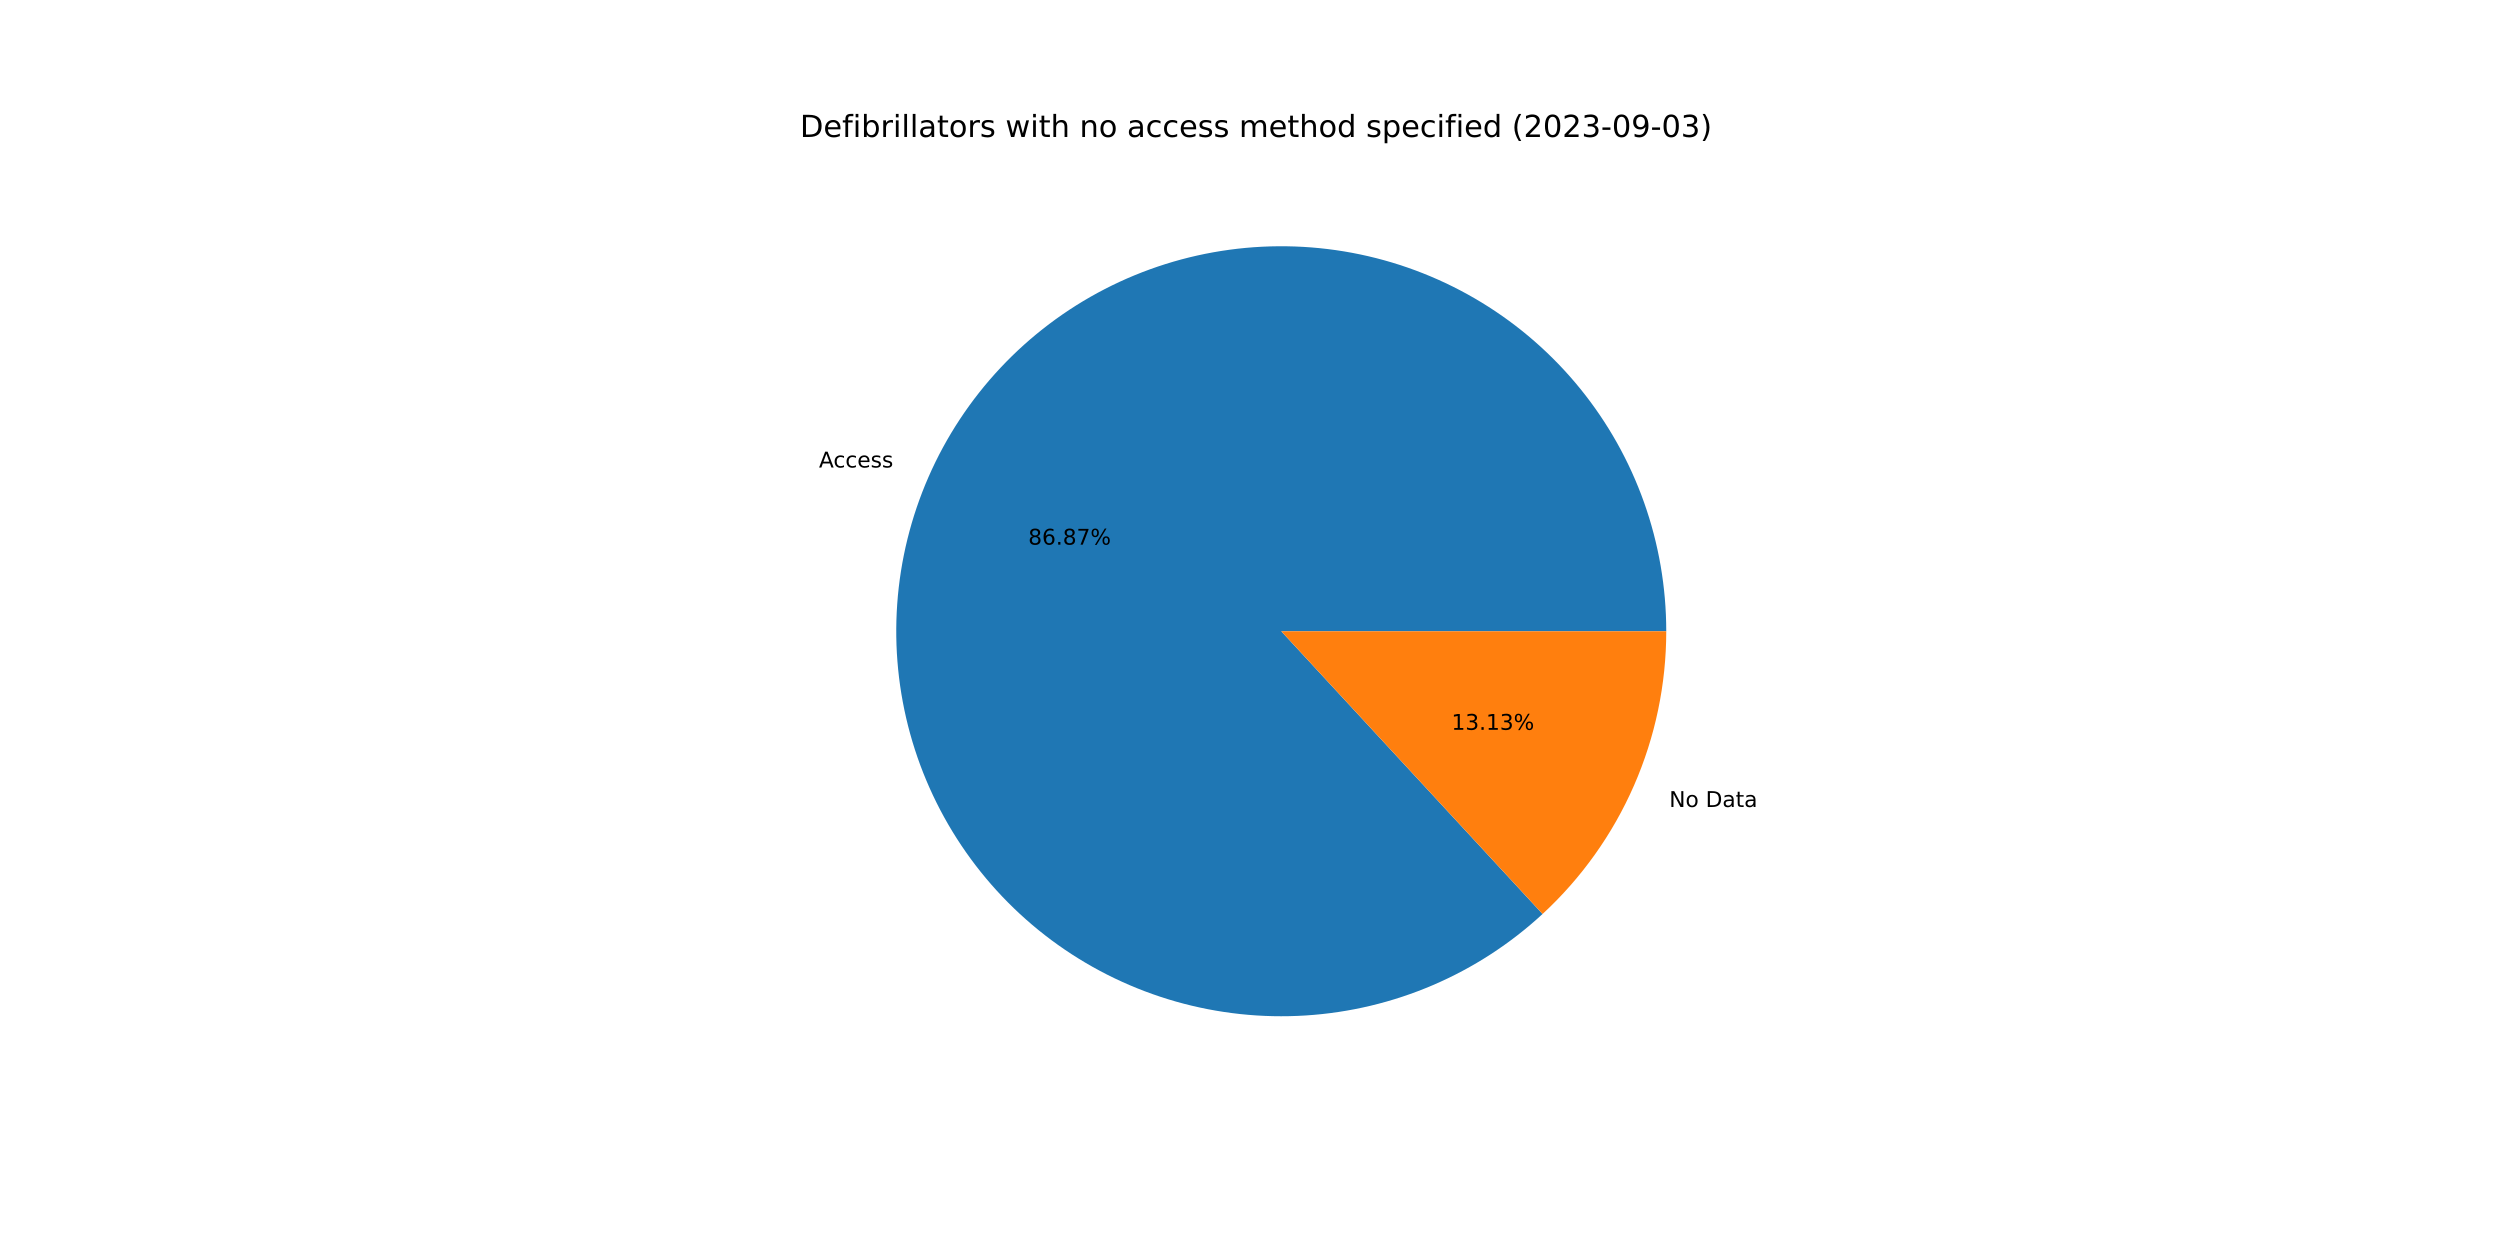
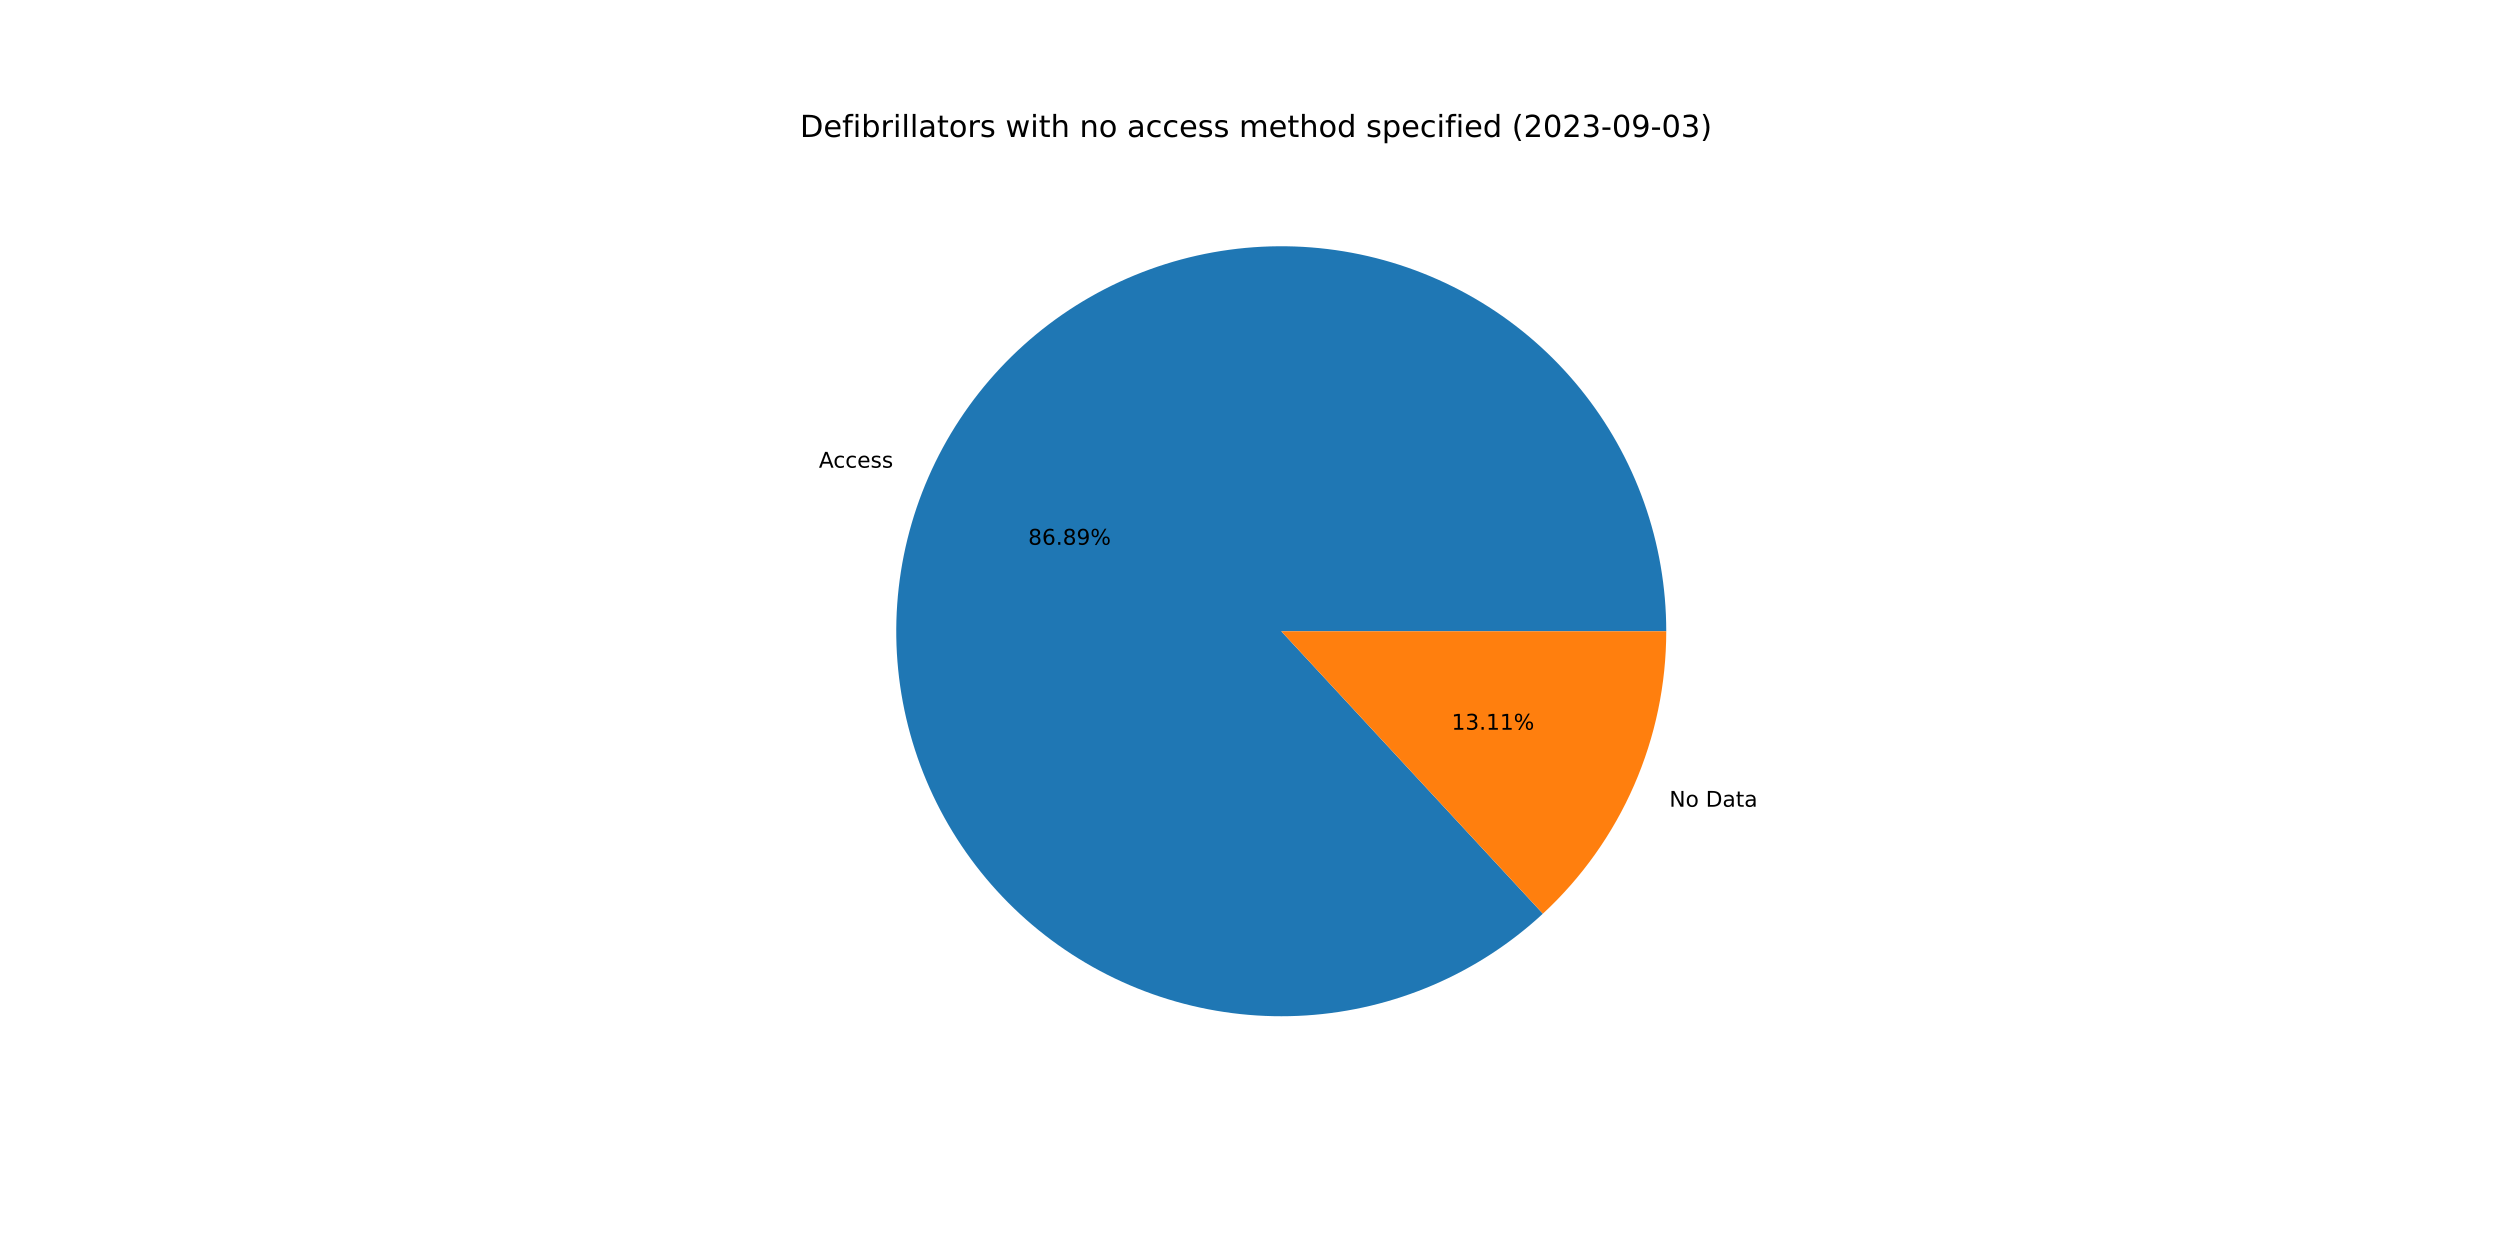
<svg xmlns="http://www.w3.org/2000/svg" xmlns:xlink="http://www.w3.org/1999/xlink" width="1152pt" height="576pt" viewBox="0 0 1152 576" version="1.1">
  <defs>
    <style type="text/css">*{stroke-linejoin: round; stroke-linecap: butt}</style>
  </defs>
  <g id="figure_1">
    <g id="patch_1">
      <path d="M 0 576  L 1152 576  L 1152 0  L 0 0  z " style="fill: #ffffff" />
    </g>
    <g id="axes_1">
      <g id="patch_2">
-         <path d="M 767.808 290.88  C 767.808 270.657 764.35 250.582 757.584 231.524  C 750.818 212.466 740.843 194.705 728.09 179.01  C 715.338 163.314 699.995 149.914 682.726 139.389  C 665.458 128.865 646.516 121.37 626.721 117.23  C 606.926 113.089 586.568 112.364 566.529 115.085  C 546.49 117.806 527.063 123.934 509.089 133.203  C 491.115 142.472 474.857 154.746 461.02 169.494  C 447.183 184.243 435.969 201.249 427.864 219.777  C 419.759 238.305 414.881 258.083 413.442 278.255  C 412.003 298.427 414.023 318.697 419.416 338.188  C 424.809 357.679 433.495 376.105 445.098 392.668  C 456.701 409.231 471.051 423.689 487.527 435.416  C 504.003 447.143 522.363 455.967 541.813 461.505  C 561.263 467.044 581.518 469.216 601.7 467.928  C 621.882 466.64 641.696 461.91 660.284 453.944  C 678.872 445.978 695.962 434.891 710.813 421.165  L 590.4 290.88  L 767.808 290.88  z " style="fill: #1f77b4" />
+         <path d="M 767.808 290.88  C 767.808 270.653 764.349 250.574 757.58 231.513  C 750.811 212.452 740.832 194.688 728.075 178.991  C 715.318 163.294 699.97 149.894 682.696 139.371  C 665.422 128.848 646.475 121.356 626.675 117.22  C 606.875 113.084 586.513 112.365 566.471 115.093  C 546.429 117.821 527 123.957 509.026 133.235  C 491.052 142.513 474.797 154.797 460.964 169.555  C 447.131 184.312 435.923 201.327 427.826 219.863  C 419.729 238.399 414.862 258.184 413.434 278.36  C 412.007 298.537 414.041 318.81 419.447 338.301  C 424.854 357.792 433.554 376.216 445.172 392.774  C 456.789 409.332 471.153 423.782 487.642 435.498  C 504.13 447.214 522.502 456.024 541.96 461.547  C 561.419 467.07 581.679 469.224 601.864 467.917  C 622.049 466.61 641.862 461.861 660.446 453.874  C 679.03 445.888 696.112 434.782 710.952 421.037  L 590.4 290.88  L 767.808 290.88  z " style="fill: #1f77b4" />
      </g>
      <g id="patch_3">
-         <path d="M 710.813 421.165  C 728.786 404.555 743.128 384.404 752.936 361.983  C 762.744 339.562 767.808 315.352 767.808 290.88  L 590.4 290.88  L 710.813 421.165  z " style="fill: #ff7f0e" />
+         <path d="M 710.952 421.037  C 728.883 404.429 743.19 384.294 752.974 361.897  C 762.757 339.5 767.808 315.321 767.808 290.88  L 590.4 290.88  L 710.952 421.037  z " style="fill: #ff7f0e" />
      </g>
      <g id="matplotlib.axis_1" />
      <g id="matplotlib.axis_2" />
      <g id="text_1">
-         <g transform="translate(377.376 215.426)scale(0.1 -0.1)">
+         <g transform="translate(377.3346 215.5208)scale(0.1 -0.1)">
          <defs>
            <path id="DejaVuSans-41" d="M 2188 4044  L 1331 1722  L 3047 1722  L 2188 4044  z M 1831 4666  L 2547 4666  L 4325 0  L 3669 0  L 3244 1197  L 1141 1197  L 716 0  L 50 0  L 1831 4666  z " transform="scale(0.015625)" />
            <path id="DejaVuSans-63" d="M 3122 3366  L 3122 2828  Q 2878 2963 2633 3030  Q 2388 3097 2138 3097  Q 1578 3097 1268 2742  Q 959 2388 959 1747  Q 959 1106 1268 751  Q 1578 397 2138 397  Q 2388 397 2633 464  Q 2878 531 3122 666  L 3122 134  Q 2881 22 2623 -34  Q 2366 -91 2075 -91  Q 1284 -91 818 406  Q 353 903 353 1747  Q 353 2603 823 3093  Q 1294 3584 2113 3584  Q 2378 3584 2631 3529  Q 2884 3475 3122 3366  z " transform="scale(0.015625)" />
            <path id="DejaVuSans-65" d="M 3597 1894  L 3597 1613  L 953 1613  Q 991 1019 1311 708  Q 1631 397 2203 397  Q 2534 397 2845 478  Q 3156 559 3463 722  L 3463 178  Q 3153 47 2828 -22  Q 2503 -91 2169 -91  Q 1331 -91 842 396  Q 353 884 353 1716  Q 353 2575 817 3079  Q 1281 3584 2069 3584  Q 2775 3584 3186 3129  Q 3597 2675 3597 1894  z M 3022 2063  Q 3016 2534 2758 2815  Q 2500 3097 2075 3097  Q 1594 3097 1305 2825  Q 1016 2553 972 2059  L 3022 2063  z " transform="scale(0.015625)" />
            <path id="DejaVuSans-73" d="M 2834 3397  L 2834 2853  Q 2591 2978 2328 3040  Q 2066 3103 1784 3103  Q 1356 3103 1142 2972  Q 928 2841 928 2578  Q 928 2378 1081 2264  Q 1234 2150 1697 2047  L 1894 2003  Q 2506 1872 2764 1633  Q 3022 1394 3022 966  Q 3022 478 2636 193  Q 2250 -91 1575 -91  Q 1294 -91 989 -36  Q 684 19 347 128  L 347 722  Q 666 556 975 473  Q 1284 391 1588 391  Q 1994 391 2212 530  Q 2431 669 2431 922  Q 2431 1156 2273 1281  Q 2116 1406 1581 1522  L 1381 1569  Q 847 1681 609 1914  Q 372 2147 372 2553  Q 372 3047 722 3315  Q 1072 3584 1716 3584  Q 2034 3584 2315 3537  Q 2597 3491 2834 3397  z " transform="scale(0.015625)" />
          </defs>
          <use xlink:href="#DejaVuSans-41" />
          <use xlink:href="#DejaVuSans-63" x="66.658" />
          <use xlink:href="#DejaVuSans-63" x="121.639" />
          <use xlink:href="#DejaVuSans-65" x="176.619" />
          <use xlink:href="#DejaVuSans-73" x="238.143" />
          <use xlink:href="#DejaVuSans-73" x="290.242" />
        </g>
      </g>
      <g id="text_2">
-         <g transform="translate(473.8136 250.9775)scale(0.1 -0.1)">
+         <g transform="translate(473.791 251.0292)scale(0.1 -0.1)">
          <defs>
            <path id="DejaVuSans-38" d="M 2034 2216  Q 1584 2216 1326 1975  Q 1069 1734 1069 1313  Q 1069 891 1326 650  Q 1584 409 2034 409  Q 2484 409 2743 651  Q 3003 894 3003 1313  Q 3003 1734 2745 1975  Q 2488 2216 2034 2216  z M 1403 2484  Q 997 2584 770 2862  Q 544 3141 544 3541  Q 544 4100 942 4425  Q 1341 4750 2034 4750  Q 2731 4750 3128 4425  Q 3525 4100 3525 3541  Q 3525 3141 3298 2862  Q 3072 2584 2669 2484  Q 3125 2378 3379 2068  Q 3634 1759 3634 1313  Q 3634 634 3220 271  Q 2806 -91 2034 -91  Q 1263 -91 848 271  Q 434 634 434 1313  Q 434 1759 690 2068  Q 947 2378 1403 2484  z M 1172 3481  Q 1172 3119 1398 2916  Q 1625 2713 2034 2713  Q 2441 2713 2670 2916  Q 2900 3119 2900 3481  Q 2900 3844 2670 4047  Q 2441 4250 2034 4250  Q 1625 4250 1398 4047  Q 1172 3844 1172 3481  z " transform="scale(0.015625)" />
            <path id="DejaVuSans-36" d="M 2113 2584  Q 1688 2584 1439 2293  Q 1191 2003 1191 1497  Q 1191 994 1439 701  Q 1688 409 2113 409  Q 2538 409 2786 701  Q 3034 994 3034 1497  Q 3034 2003 2786 2293  Q 2538 2584 2113 2584  z M 3366 4563  L 3366 3988  Q 3128 4100 2886 4159  Q 2644 4219 2406 4219  Q 1781 4219 1451 3797  Q 1122 3375 1075 2522  Q 1259 2794 1537 2939  Q 1816 3084 2150 3084  Q 2853 3084 3261 2657  Q 3669 2231 3669 1497  Q 3669 778 3244 343  Q 2819 -91 2113 -91  Q 1303 -91 875 529  Q 447 1150 447 2328  Q 447 3434 972 4092  Q 1497 4750 2381 4750  Q 2619 4750 2861 4703  Q 3103 4656 3366 4563  z " transform="scale(0.015625)" />
            <path id="DejaVuSans-2e" d="M 684 794  L 1344 794  L 1344 0  L 684 0  L 684 794  z " transform="scale(0.015625)" />
-             <path id="DejaVuSans-37" d="M 525 4666  L 3525 4666  L 3525 4397  L 1831 0  L 1172 0  L 2766 4134  L 525 4134  L 525 4666  z " transform="scale(0.015625)" />
+             <path id="DejaVuSans-39" d="M 703 97  L 703 672  Q 941 559 1184 500  Q 1428 441 1663 441  Q 2288 441 2617 861  Q 2947 1281 2994 2138  Q 2813 1869 2534 1725  Q 2256 1581 1919 1581  Q 1219 1581 811 2004  Q 403 2428 403 3163  Q 403 3881 828 4315  Q 1253 4750 1959 4750  Q 2769 4750 3195 4129  Q 3622 3509 3622 2328  Q 3622 1225 3098 567  Q 2575 -91 1691 -91  Q 1453 -91 1209 -44  Q 966 3 703 97  z M 1959 2075  Q 2384 2075 2632 2365  Q 2881 2656 2881 3163  Q 2881 3666 2632 3958  Q 2384 4250 1959 4250  Q 1534 4250 1286 3958  Q 1038 3666 1038 3163  Q 1038 2656 1286 2365  Q 1534 2075 1959 2075  z " transform="scale(0.015625)" />
            <path id="DejaVuSans-25" d="M 4653 2053  Q 4381 2053 4226 1822  Q 4072 1591 4072 1178  Q 4072 772 4226 539  Q 4381 306 4653 306  Q 4919 306 5073 539  Q 5228 772 5228 1178  Q 5228 1588 5073 1820  Q 4919 2053 4653 2053  z M 4653 2450  Q 5147 2450 5437 2106  Q 5728 1763 5728 1178  Q 5728 594 5436 251  Q 5144 -91 4653 -91  Q 4153 -91 3862 251  Q 3572 594 3572 1178  Q 3572 1766 3864 2108  Q 4156 2450 4653 2450  z M 1428 4353  Q 1159 4353 1004 4120  Q 850 3888 850 3481  Q 850 3069 1003 2837  Q 1156 2606 1428 2606  Q 1700 2606 1854 2837  Q 2009 3069 2009 3481  Q 2009 3884 1853 4118  Q 1697 4353 1428 4353  z M 4250 4750  L 4750 4750  L 1831 -91  L 1331 -91  L 4250 4750  z M 1428 4750  Q 1922 4750 2215 4408  Q 2509 4066 2509 3481  Q 2509 2891 2217 2550  Q 1925 2209 1428 2209  Q 931 2209 642 2551  Q 353 2894 353 3481  Q 353 4063 643 4406  Q 934 4750 1428 4750  z " transform="scale(0.015625)" />
          </defs>
          <use xlink:href="#DejaVuSans-38" />
          <use xlink:href="#DejaVuSans-36" x="63.623" />
          <use xlink:href="#DejaVuSans-2e" x="127.246" />
          <use xlink:href="#DejaVuSans-38" x="159.033" />
-           <use xlink:href="#DejaVuSans-37" x="222.656" />
+           <use xlink:href="#DejaVuSans-39" x="222.656" />
          <use xlink:href="#DejaVuSans-25" x="286.279" />
        </g>
      </g>
      <g id="text_3">
-         <g transform="translate(769.1896 371.8528)scale(0.1 -0.1)">
+         <g transform="translate(769.231 371.758)scale(0.1 -0.1)">
          <defs>
            <path id="DejaVuSans-4e" d="M 628 4666  L 1478 4666  L 3547 763  L 3547 4666  L 4159 4666  L 4159 0  L 3309 0  L 1241 3903  L 1241 0  L 628 0  L 628 4666  z " transform="scale(0.015625)" />
            <path id="DejaVuSans-6f" d="M 1959 3097  Q 1497 3097 1228 2736  Q 959 2375 959 1747  Q 959 1119 1226 758  Q 1494 397 1959 397  Q 2419 397 2687 759  Q 2956 1122 2956 1747  Q 2956 2369 2687 2733  Q 2419 3097 1959 3097  z M 1959 3584  Q 2709 3584 3137 3096  Q 3566 2609 3566 1747  Q 3566 888 3137 398  Q 2709 -91 1959 -91  Q 1206 -91 779 398  Q 353 888 353 1747  Q 353 2609 779 3096  Q 1206 3584 1959 3584  z " transform="scale(0.015625)" />
            <path id="DejaVuSans-20" transform="scale(0.015625)" />
            <path id="DejaVuSans-44" d="M 1259 4147  L 1259 519  L 2022 519  Q 2988 519 3436 956  Q 3884 1394 3884 2338  Q 3884 3275 3436 3711  Q 2988 4147 2022 4147  L 1259 4147  z M 628 4666  L 1925 4666  Q 3281 4666 3915 4102  Q 4550 3538 4550 2338  Q 4550 1131 3912 565  Q 3275 0 1925 0  L 628 0  L 628 4666  z " transform="scale(0.015625)" />
            <path id="DejaVuSans-61" d="M 2194 1759  Q 1497 1759 1228 1600  Q 959 1441 959 1056  Q 959 750 1161 570  Q 1363 391 1709 391  Q 2188 391 2477 730  Q 2766 1069 2766 1631  L 2766 1759  L 2194 1759  z M 3341 1997  L 3341 0  L 2766 0  L 2766 531  Q 2569 213 2275 61  Q 1981 -91 1556 -91  Q 1019 -91 701 211  Q 384 513 384 1019  Q 384 1609 779 1909  Q 1175 2209 1959 2209  L 2766 2209  L 2766 2266  Q 2766 2663 2505 2880  Q 2244 3097 1772 3097  Q 1472 3097 1187 3025  Q 903 2953 641 2809  L 641 3341  Q 956 3463 1253 3523  Q 1550 3584 1831 3584  Q 2591 3584 2966 3190  Q 3341 2797 3341 1997  z " transform="scale(0.015625)" />
            <path id="DejaVuSans-74" d="M 1172 4494  L 1172 3500  L 2356 3500  L 2356 3053  L 1172 3053  L 1172 1153  Q 1172 725 1289 603  Q 1406 481 1766 481  L 2356 481  L 2356 0  L 1766 0  Q 1100 0 847 248  Q 594 497 594 1153  L 594 3053  L 172 3053  L 172 3500  L 594 3500  L 594 4494  L 1172 4494  z " transform="scale(0.015625)" />
          </defs>
          <use xlink:href="#DejaVuSans-4e" />
          <use xlink:href="#DejaVuSans-6f" x="74.805" />
          <use xlink:href="#DejaVuSans-20" x="135.986" />
          <use xlink:href="#DejaVuSans-44" x="167.773" />
          <use xlink:href="#DejaVuSans-61" x="244.775" />
          <use xlink:href="#DejaVuSans-74" x="306.055" />
          <use xlink:href="#DejaVuSans-61" x="345.264" />
        </g>
      </g>
      <g id="text_4">
-         <g transform="translate(668.8568 336.3012)scale(0.1 -0.1)">
+         <g transform="translate(668.8794 336.2495)scale(0.1 -0.1)">
          <defs>
            <path id="DejaVuSans-31" d="M 794 531  L 1825 531  L 1825 4091  L 703 3866  L 703 4441  L 1819 4666  L 2450 4666  L 2450 531  L 3481 531  L 3481 0  L 794 0  L 794 531  z " transform="scale(0.015625)" />
            <path id="DejaVuSans-33" d="M 2597 2516  Q 3050 2419 3304 2112  Q 3559 1806 3559 1356  Q 3559 666 3084 287  Q 2609 -91 1734 -91  Q 1441 -91 1130 -33  Q 819 25 488 141  L 488 750  Q 750 597 1062 519  Q 1375 441 1716 441  Q 2309 441 2620 675  Q 2931 909 2931 1356  Q 2931 1769 2642 2001  Q 2353 2234 1838 2234  L 1294 2234  L 1294 2753  L 1863 2753  Q 2328 2753 2575 2939  Q 2822 3125 2822 3475  Q 2822 3834 2567 4026  Q 2313 4219 1838 4219  Q 1578 4219 1281 4162  Q 984 4106 628 3988  L 628 4550  Q 988 4650 1302 4700  Q 1616 4750 1894 4750  Q 2613 4750 3031 4423  Q 3450 4097 3450 3541  Q 3450 3153 3228 2886  Q 3006 2619 2597 2516  z " transform="scale(0.015625)" />
          </defs>
          <use xlink:href="#DejaVuSans-31" />
          <use xlink:href="#DejaVuSans-33" x="63.623" />
          <use xlink:href="#DejaVuSans-2e" x="127.246" />
          <use xlink:href="#DejaVuSans-31" x="159.033" />
-           <use xlink:href="#DejaVuSans-33" x="222.656" />
+           <use xlink:href="#DejaVuSans-31" x="222.656" />
          <use xlink:href="#DejaVuSans-25" x="286.279" />
        </g>
      </g>
      <g id="text_5">
        <g transform="translate(368.64 63.12)scale(0.14 -0.14)">
          <defs>
            <path id="DejaVuSans-66" d="M 2375 4863  L 2375 4384  L 1825 4384  Q 1516 4384 1395 4259  Q 1275 4134 1275 3809  L 1275 3500  L 2222 3500  L 2222 3053  L 1275 3053  L 1275 0  L 697 0  L 697 3053  L 147 3053  L 147 3500  L 697 3500  L 697 3744  Q 697 4328 969 4595  Q 1241 4863 1831 4863  L 2375 4863  z " transform="scale(0.015625)" />
            <path id="DejaVuSans-69" d="M 603 3500  L 1178 3500  L 1178 0  L 603 0  L 603 3500  z M 603 4863  L 1178 4863  L 1178 4134  L 603 4134  L 603 4863  z " transform="scale(0.015625)" />
            <path id="DejaVuSans-62" d="M 3116 1747  Q 3116 2381 2855 2742  Q 2594 3103 2138 3103  Q 1681 3103 1420 2742  Q 1159 2381 1159 1747  Q 1159 1113 1420 752  Q 1681 391 2138 391  Q 2594 391 2855 752  Q 3116 1113 3116 1747  z M 1159 2969  Q 1341 3281 1617 3432  Q 1894 3584 2278 3584  Q 2916 3584 3314 3078  Q 3713 2572 3713 1747  Q 3713 922 3314 415  Q 2916 -91 2278 -91  Q 1894 -91 1617 61  Q 1341 213 1159 525  L 1159 0  L 581 0  L 581 4863  L 1159 4863  L 1159 2969  z " transform="scale(0.015625)" />
            <path id="DejaVuSans-72" d="M 2631 2963  Q 2534 3019 2420 3045  Q 2306 3072 2169 3072  Q 1681 3072 1420 2755  Q 1159 2438 1159 1844  L 1159 0  L 581 0  L 581 3500  L 1159 3500  L 1159 2956  Q 1341 3275 1631 3429  Q 1922 3584 2338 3584  Q 2397 3584 2469 3576  Q 2541 3569 2628 3553  L 2631 2963  z " transform="scale(0.015625)" />
            <path id="DejaVuSans-6c" d="M 603 4863  L 1178 4863  L 1178 0  L 603 0  L 603 4863  z " transform="scale(0.015625)" />
            <path id="DejaVuSans-77" d="M 269 3500  L 844 3500  L 1563 769  L 2278 3500  L 2956 3500  L 3675 769  L 4391 3500  L 4966 3500  L 4050 0  L 3372 0  L 2619 2869  L 1863 0  L 1184 0  L 269 3500  z " transform="scale(0.015625)" />
            <path id="DejaVuSans-68" d="M 3513 2113  L 3513 0  L 2938 0  L 2938 2094  Q 2938 2591 2744 2837  Q 2550 3084 2163 3084  Q 1697 3084 1428 2787  Q 1159 2491 1159 1978  L 1159 0  L 581 0  L 581 4863  L 1159 4863  L 1159 2956  Q 1366 3272 1645 3428  Q 1925 3584 2291 3584  Q 2894 3584 3203 3211  Q 3513 2838 3513 2113  z " transform="scale(0.015625)" />
            <path id="DejaVuSans-6e" d="M 3513 2113  L 3513 0  L 2938 0  L 2938 2094  Q 2938 2591 2744 2837  Q 2550 3084 2163 3084  Q 1697 3084 1428 2787  Q 1159 2491 1159 1978  L 1159 0  L 581 0  L 581 3500  L 1159 3500  L 1159 2956  Q 1366 3272 1645 3428  Q 1925 3584 2291 3584  Q 2894 3584 3203 3211  Q 3513 2838 3513 2113  z " transform="scale(0.015625)" />
            <path id="DejaVuSans-6d" d="M 3328 2828  Q 3544 3216 3844 3400  Q 4144 3584 4550 3584  Q 5097 3584 5394 3201  Q 5691 2819 5691 2113  L 5691 0  L 5113 0  L 5113 2094  Q 5113 2597 4934 2840  Q 4756 3084 4391 3084  Q 3944 3084 3684 2787  Q 3425 2491 3425 1978  L 3425 0  L 2847 0  L 2847 2094  Q 2847 2600 2669 2842  Q 2491 3084 2119 3084  Q 1678 3084 1418 2786  Q 1159 2488 1159 1978  L 1159 0  L 581 0  L 581 3500  L 1159 3500  L 1159 2956  Q 1356 3278 1631 3431  Q 1906 3584 2284 3584  Q 2666 3584 2933 3390  Q 3200 3197 3328 2828  z " transform="scale(0.015625)" />
            <path id="DejaVuSans-64" d="M 2906 2969  L 2906 4863  L 3481 4863  L 3481 0  L 2906 0  L 2906 525  Q 2725 213 2448 61  Q 2172 -91 1784 -91  Q 1150 -91 751 415  Q 353 922 353 1747  Q 353 2572 751 3078  Q 1150 3584 1784 3584  Q 2172 3584 2448 3432  Q 2725 3281 2906 2969  z M 947 1747  Q 947 1113 1208 752  Q 1469 391 1925 391  Q 2381 391 2643 752  Q 2906 1113 2906 1747  Q 2906 2381 2643 2742  Q 2381 3103 1925 3103  Q 1469 3103 1208 2742  Q 947 2381 947 1747  z " transform="scale(0.015625)" />
            <path id="DejaVuSans-70" d="M 1159 525  L 1159 -1331  L 581 -1331  L 581 3500  L 1159 3500  L 1159 2969  Q 1341 3281 1617 3432  Q 1894 3584 2278 3584  Q 2916 3584 3314 3078  Q 3713 2572 3713 1747  Q 3713 922 3314 415  Q 2916 -91 2278 -91  Q 1894 -91 1617 61  Q 1341 213 1159 525  z M 3116 1747  Q 3116 2381 2855 2742  Q 2594 3103 2138 3103  Q 1681 3103 1420 2742  Q 1159 2381 1159 1747  Q 1159 1113 1420 752  Q 1681 391 2138 391  Q 2594 391 2855 752  Q 3116 1113 3116 1747  z " transform="scale(0.015625)" />
            <path id="DejaVuSans-28" d="M 1984 4856  Q 1566 4138 1362 3434  Q 1159 2731 1159 2009  Q 1159 1288 1364 580  Q 1569 -128 1984 -844  L 1484 -844  Q 1016 -109 783 600  Q 550 1309 550 2009  Q 550 2706 781 3412  Q 1013 4119 1484 4856  L 1984 4856  z " transform="scale(0.015625)" />
            <path id="DejaVuSans-32" d="M 1228 531  L 3431 531  L 3431 0  L 469 0  L 469 531  Q 828 903 1448 1529  Q 2069 2156 2228 2338  Q 2531 2678 2651 2914  Q 2772 3150 2772 3378  Q 2772 3750 2511 3984  Q 2250 4219 1831 4219  Q 1534 4219 1204 4116  Q 875 4013 500 3803  L 500 4441  Q 881 4594 1212 4672  Q 1544 4750 1819 4750  Q 2544 4750 2975 4387  Q 3406 4025 3406 3419  Q 3406 3131 3298 2873  Q 3191 2616 2906 2266  Q 2828 2175 2409 1742  Q 1991 1309 1228 531  z " transform="scale(0.015625)" />
            <path id="DejaVuSans-30" d="M 2034 4250  Q 1547 4250 1301 3770  Q 1056 3291 1056 2328  Q 1056 1369 1301 889  Q 1547 409 2034 409  Q 2525 409 2770 889  Q 3016 1369 3016 2328  Q 3016 3291 2770 3770  Q 2525 4250 2034 4250  z M 2034 4750  Q 2819 4750 3233 4129  Q 3647 3509 3647 2328  Q 3647 1150 3233 529  Q 2819 -91 2034 -91  Q 1250 -91 836 529  Q 422 1150 422 2328  Q 422 3509 836 4129  Q 1250 4750 2034 4750  z " transform="scale(0.015625)" />
            <path id="DejaVuSans-2d" d="M 313 2009  L 1997 2009  L 1997 1497  L 313 1497  L 313 2009  z " transform="scale(0.015625)" />
-             <path id="DejaVuSans-39" d="M 703 97  L 703 672  Q 941 559 1184 500  Q 1428 441 1663 441  Q 2288 441 2617 861  Q 2947 1281 2994 2138  Q 2813 1869 2534 1725  Q 2256 1581 1919 1581  Q 1219 1581 811 2004  Q 403 2428 403 3163  Q 403 3881 828 4315  Q 1253 4750 1959 4750  Q 2769 4750 3195 4129  Q 3622 3509 3622 2328  Q 3622 1225 3098 567  Q 2575 -91 1691 -91  Q 1453 -91 1209 -44  Q 966 3 703 97  z M 1959 2075  Q 2384 2075 2632 2365  Q 2881 2656 2881 3163  Q 2881 3666 2632 3958  Q 2384 4250 1959 4250  Q 1534 4250 1286 3958  Q 1038 3666 1038 3163  Q 1038 2656 1286 2365  Q 1534 2075 1959 2075  z " transform="scale(0.015625)" />
            <path id="DejaVuSans-29" d="M 513 4856  L 1013 4856  Q 1481 4119 1714 3412  Q 1947 2706 1947 2009  Q 1947 1309 1714 600  Q 1481 -109 1013 -844  L 513 -844  Q 928 -128 1133 580  Q 1338 1288 1338 2009  Q 1338 2731 1133 3434  Q 928 4138 513 4856  z " transform="scale(0.015625)" />
          </defs>
          <use xlink:href="#DejaVuSans-44" />
          <use xlink:href="#DejaVuSans-65" x="77.002" />
          <use xlink:href="#DejaVuSans-66" x="138.525" />
          <use xlink:href="#DejaVuSans-69" x="173.73" />
          <use xlink:href="#DejaVuSans-62" x="201.514" />
          <use xlink:href="#DejaVuSans-72" x="264.99" />
          <use xlink:href="#DejaVuSans-69" x="306.104" />
          <use xlink:href="#DejaVuSans-6c" x="333.887" />
          <use xlink:href="#DejaVuSans-6c" x="361.67" />
          <use xlink:href="#DejaVuSans-61" x="389.453" />
          <use xlink:href="#DejaVuSans-74" x="450.732" />
          <use xlink:href="#DejaVuSans-6f" x="489.941" />
          <use xlink:href="#DejaVuSans-72" x="551.123" />
          <use xlink:href="#DejaVuSans-73" x="592.236" />
          <use xlink:href="#DejaVuSans-20" x="644.336" />
          <use xlink:href="#DejaVuSans-77" x="676.123" />
          <use xlink:href="#DejaVuSans-69" x="757.91" />
          <use xlink:href="#DejaVuSans-74" x="785.693" />
          <use xlink:href="#DejaVuSans-68" x="824.902" />
          <use xlink:href="#DejaVuSans-20" x="888.281" />
          <use xlink:href="#DejaVuSans-6e" x="920.068" />
          <use xlink:href="#DejaVuSans-6f" x="983.447" />
          <use xlink:href="#DejaVuSans-20" x="1044.629" />
          <use xlink:href="#DejaVuSans-61" x="1076.416" />
          <use xlink:href="#DejaVuSans-63" x="1137.695" />
          <use xlink:href="#DejaVuSans-63" x="1192.676" />
          <use xlink:href="#DejaVuSans-65" x="1247.656" />
          <use xlink:href="#DejaVuSans-73" x="1309.18" />
          <use xlink:href="#DejaVuSans-73" x="1361.279" />
          <use xlink:href="#DejaVuSans-20" x="1413.379" />
          <use xlink:href="#DejaVuSans-6d" x="1445.166" />
          <use xlink:href="#DejaVuSans-65" x="1542.578" />
          <use xlink:href="#DejaVuSans-74" x="1604.102" />
          <use xlink:href="#DejaVuSans-68" x="1643.311" />
          <use xlink:href="#DejaVuSans-6f" x="1706.689" />
          <use xlink:href="#DejaVuSans-64" x="1767.871" />
          <use xlink:href="#DejaVuSans-20" x="1831.348" />
          <use xlink:href="#DejaVuSans-73" x="1863.135" />
          <use xlink:href="#DejaVuSans-70" x="1915.234" />
          <use xlink:href="#DejaVuSans-65" x="1978.711" />
          <use xlink:href="#DejaVuSans-63" x="2040.234" />
          <use xlink:href="#DejaVuSans-69" x="2095.215" />
          <use xlink:href="#DejaVuSans-66" x="2122.998" />
          <use xlink:href="#DejaVuSans-69" x="2158.203" />
          <use xlink:href="#DejaVuSans-65" x="2185.986" />
          <use xlink:href="#DejaVuSans-64" x="2247.51" />
          <use xlink:href="#DejaVuSans-20" x="2310.986" />
          <use xlink:href="#DejaVuSans-28" x="2342.773" />
          <use xlink:href="#DejaVuSans-32" x="2381.787" />
          <use xlink:href="#DejaVuSans-30" x="2445.41" />
          <use xlink:href="#DejaVuSans-32" x="2509.033" />
          <use xlink:href="#DejaVuSans-33" x="2572.656" />
          <use xlink:href="#DejaVuSans-2d" x="2636.279" />
          <use xlink:href="#DejaVuSans-30" x="2672.363" />
          <use xlink:href="#DejaVuSans-39" x="2735.986" />
          <use xlink:href="#DejaVuSans-2d" x="2799.609" />
          <use xlink:href="#DejaVuSans-30" x="2835.693" />
          <use xlink:href="#DejaVuSans-33" x="2899.316" />
          <use xlink:href="#DejaVuSans-29" x="2962.939" />
        </g>
      </g>
    </g>
  </g>
</svg>
